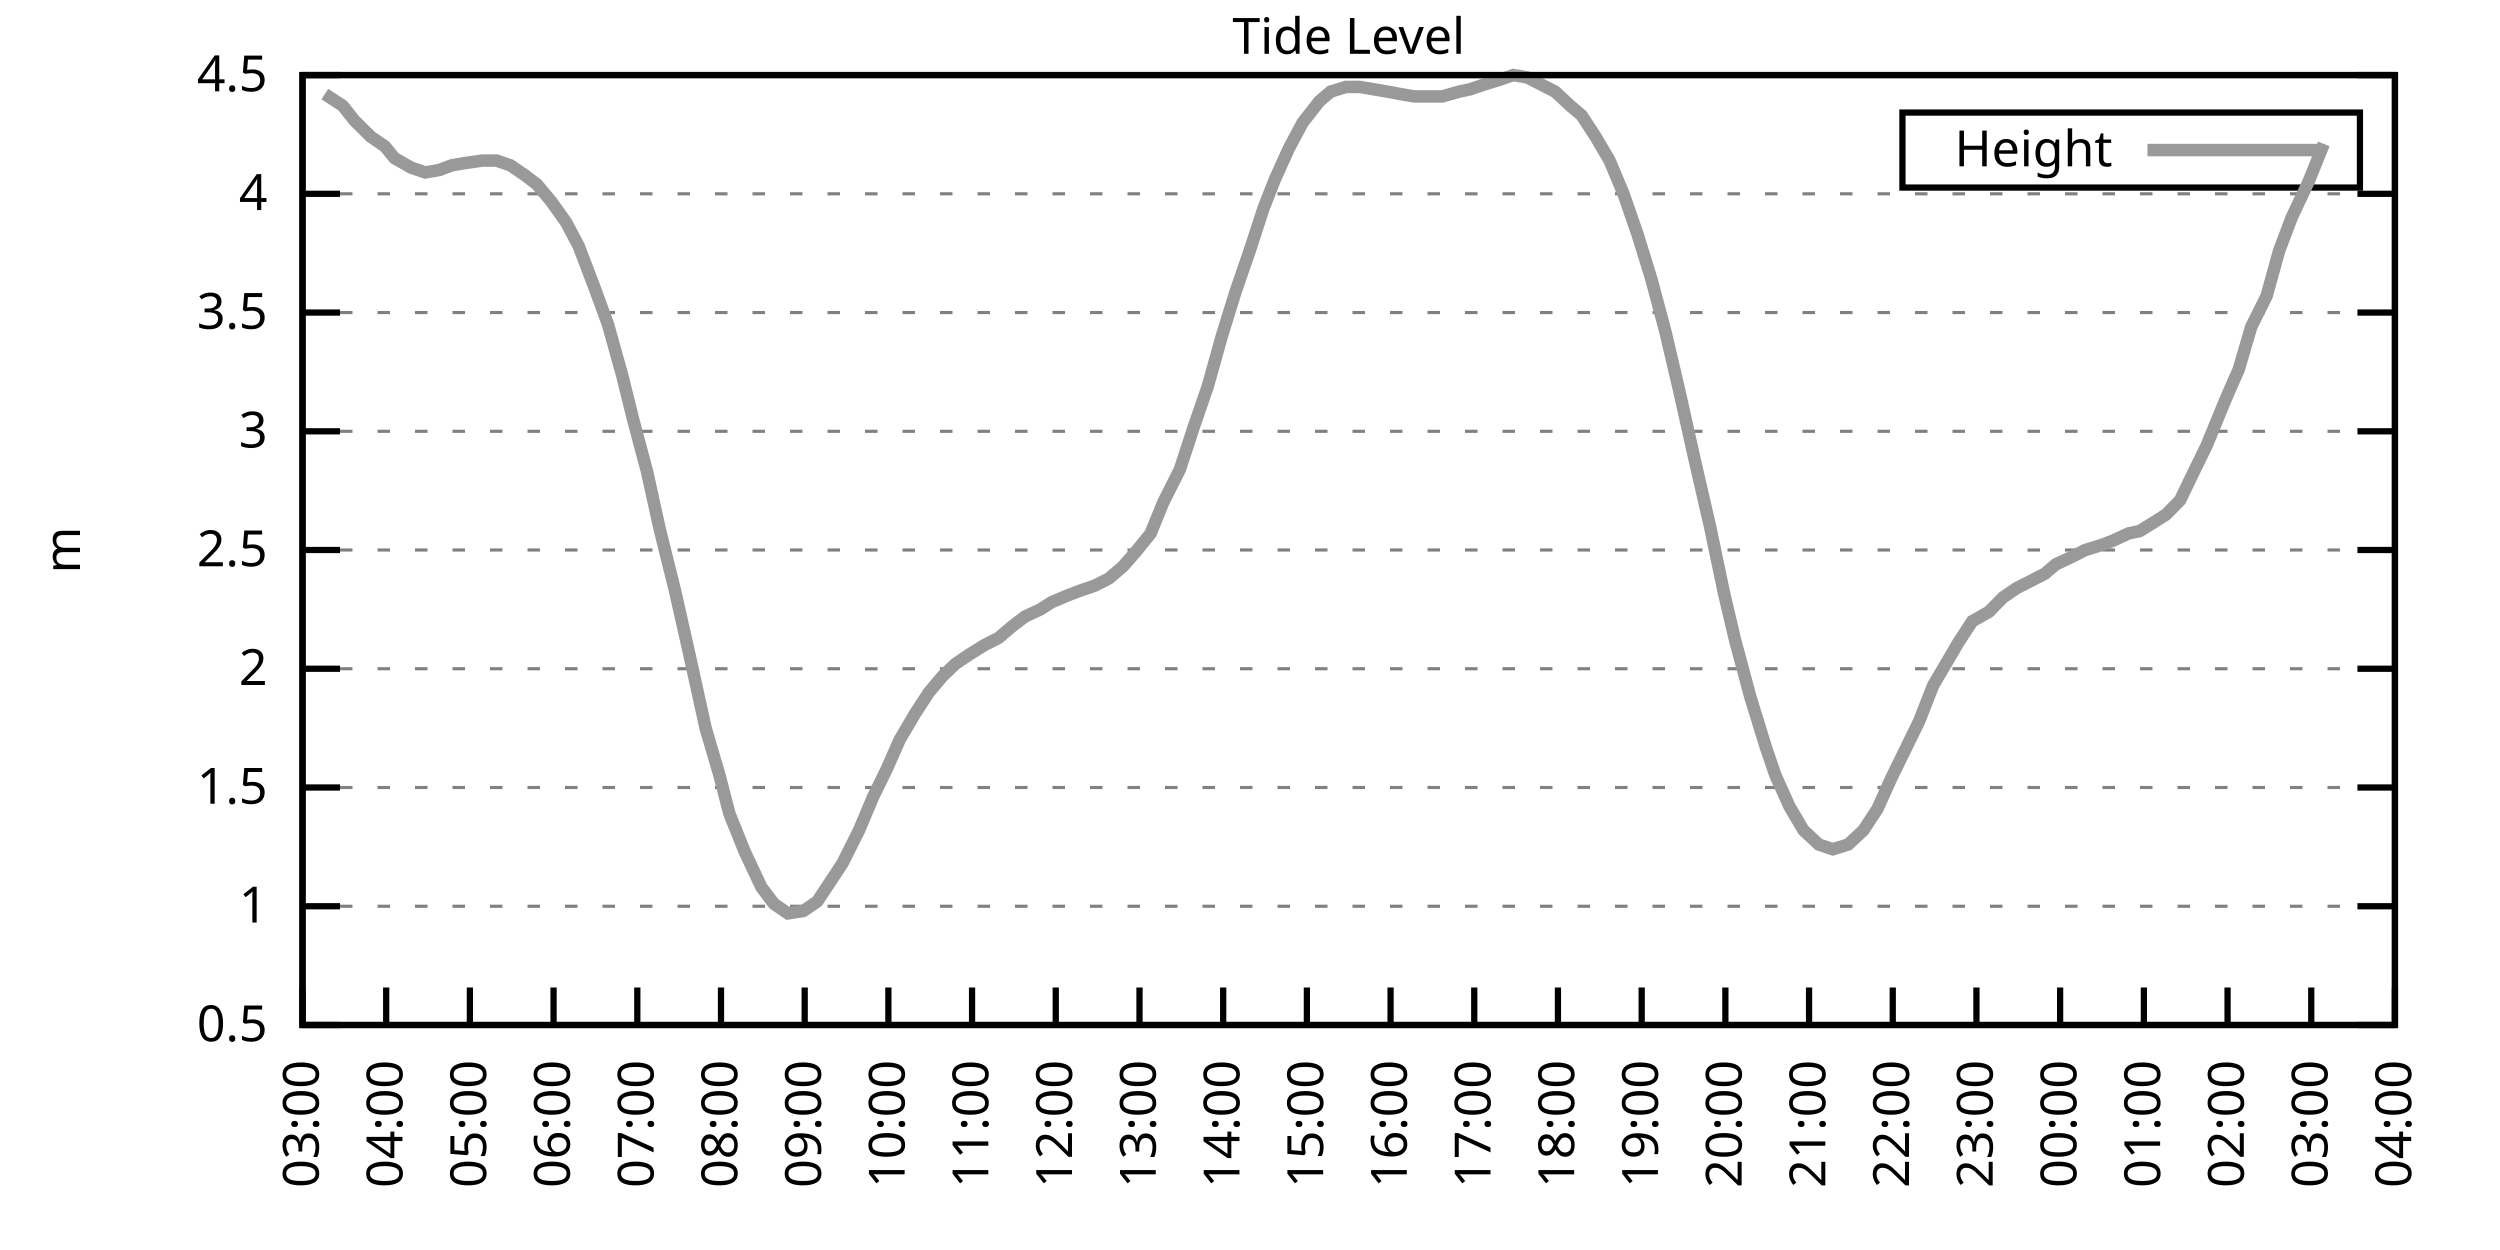
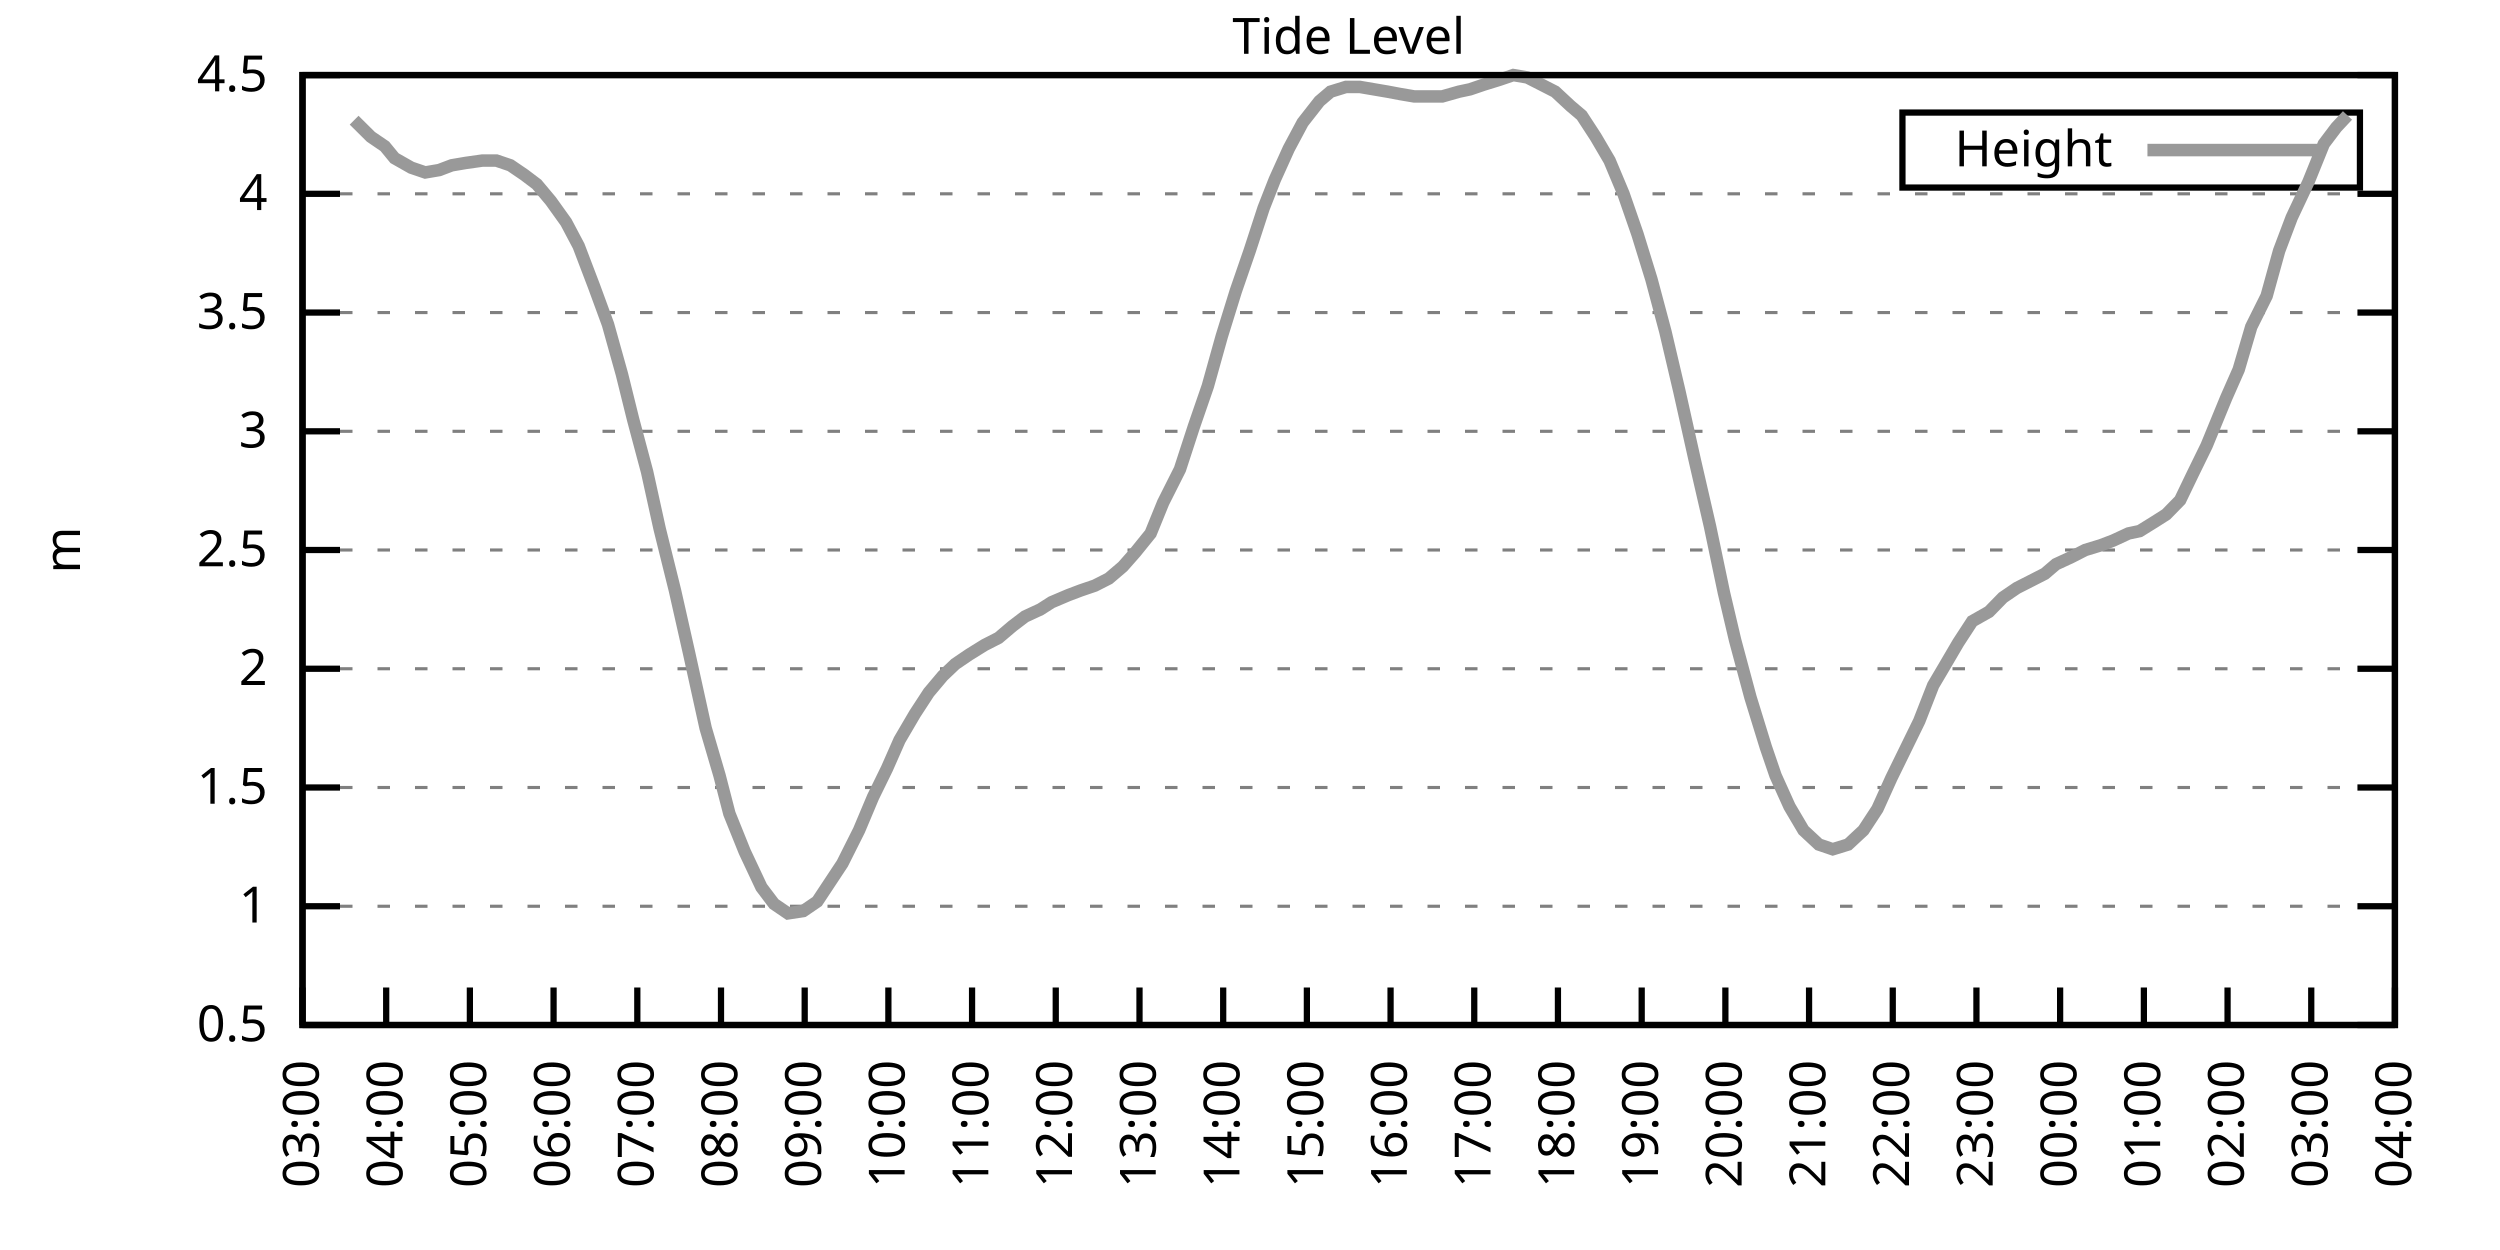
<svg xmlns="http://www.w3.org/2000/svg" xmlns:xlink="http://www.w3.org/1999/xlink" width="400" height="200" viewBox="0 0 400 200">
  <g id="gnuplot_canvas">
    <rect x="0" y="0" width="400" height="200" fill="none" />
    <defs>
      <circle id="gpDot" r="0.5" stroke-width="0.5" stroke="currentColor" />
      <path id="gpPt0" stroke-width="0.333" stroke="currentColor" d="M-1,0 h2 M0,-1 v2" />
      <path id="gpPt1" stroke-width="0.333" stroke="currentColor" d="M-1,-1 L1,1 M1,-1 L-1,1" />
      <path id="gpPt2" stroke-width="0.333" stroke="currentColor" d="M-1,0 L1,0 M0,-1 L0,1 M-1,-1 L1,1 M-1,1 L1,-1" />
      <rect id="gpPt3" stroke-width="0.333" stroke="currentColor" x="-1" y="-1" width="2" height="2" />
      <rect id="gpPt4" stroke-width="0.333" stroke="currentColor" fill="currentColor" x="-1" y="-1" width="2" height="2" />
      <circle id="gpPt5" stroke-width="0.333" stroke="currentColor" cx="0" cy="0" r="1" />
      <use xlink:href="#gpPt5" id="gpPt6" fill="currentColor" stroke="none" />
      <path id="gpPt7" stroke-width="0.333" stroke="currentColor" d="M0,-1.33 L-1.33,0.67 L1.33,0.67 z" />
      <use xlink:href="#gpPt7" id="gpPt8" fill="currentColor" stroke="none" />
      <use xlink:href="#gpPt7" id="gpPt9" stroke="currentColor" transform="rotate(180)" />
      <use xlink:href="#gpPt9" id="gpPt10" fill="currentColor" stroke="none" />
      <use xlink:href="#gpPt3" id="gpPt11" stroke="currentColor" transform="rotate(45)" />
      <use xlink:href="#gpPt11" id="gpPt12" fill="currentColor" stroke="none" />
      <path id="gpPt13" stroke-width="0.333" stroke="currentColor" d="M0,1.330 L1.265,0.411 L0.782,-1.067 L-0.782,-1.076 L-1.265,0.411 z" />
      <use xlink:href="#gpPt13" id="gpPt14" fill="currentColor" stroke="none" />
      <filter id="textbox" filterUnits="objectBoundingBox" x="0" y="0" height="1" width="1">
        <feFlood flood-color="white" flood-opacity="1" result="bgnd" />
        <feComposite in="SourceGraphic" in2="bgnd" operator="atop" />
      </filter>
      <filter id="greybox" filterUnits="objectBoundingBox" x="0" y="0" height="1" width="1">
        <feFlood flood-color="lightgrey" flood-opacity="1" result="grey" />
        <feComposite in="SourceGraphic" in2="grey" operator="atop" />
      </filter>
    </defs>
    <g fill="none" color="white" stroke="currentColor" stroke-width="1.00" stroke-linecap="butt" stroke-linejoin="miter">
</g>
    <g fill="none" color="black" stroke="currentColor" stroke-width="1.00" stroke-linecap="butt" stroke-linejoin="miter">
      <g stroke="none" shape-rendering="crispEdges">
        <polygon fill="rgb(255, 255, 255)" points="48.40,164.00 383.18,164.00 383.18,12.02 48.40,12.02 " />
      </g>
    </g>
    <g fill="none" color="black" stroke="currentColor" stroke-width="1.00" stroke-linecap="butt" stroke-linejoin="miter">
</g>
    <g fill="none" color="black" stroke="black" stroke-width="0.50" stroke-linecap="butt" stroke-linejoin="miter">
</g>
    <g fill="none" color="gray" stroke="currentColor" stroke-width="0.50" stroke-linecap="butt" stroke-linejoin="miter">
      <path stroke="gray" stroke-dasharray="2,4" class="gridline" d="M48.40,164.00 L383.19,164.00  " />
    </g>
    <g fill="none" color="gray" stroke="gray" stroke-width="1.00" stroke-linecap="butt" stroke-linejoin="miter">
</g>
    <g fill="none" color="black" stroke="currentColor" stroke-width="1.00" stroke-linecap="butt" stroke-linejoin="miter">
      <path stroke="black" d="M48.40,164.00 L54.40,164.00 M383.19,164.00 L377.19,164.00  " />
      <g transform="translate(42.80,166.60)" stroke="none" fill="black" font-family="Sans" font-size="8.00" text-anchor="end">
        <text>
          <tspan font-family="Sans"> 0.5</tspan>
        </text>
      </g>
    </g>
    <g fill="none" color="black" stroke="currentColor" stroke-width="1.00" stroke-linecap="butt" stroke-linejoin="miter">
</g>
    <g fill="none" color="black" stroke="black" stroke-width="0.50" stroke-linecap="butt" stroke-linejoin="miter">
</g>
    <g fill="none" color="gray" stroke="currentColor" stroke-width="0.50" stroke-linecap="butt" stroke-linejoin="miter">
      <path stroke="gray" stroke-dasharray="2,4" class="gridline" d="M48.40,145.00 L383.19,145.00  " />
    </g>
    <g fill="none" color="gray" stroke="gray" stroke-width="1.00" stroke-linecap="butt" stroke-linejoin="miter">
</g>
    <g fill="none" color="black" stroke="currentColor" stroke-width="1.00" stroke-linecap="butt" stroke-linejoin="miter">
      <path stroke="black" d="M48.40,145.00 L54.40,145.00 M383.19,145.00 L377.19,145.00  " />
      <g transform="translate(42.80,147.60)" stroke="none" fill="black" font-family="Sans" font-size="8.00" text-anchor="end">
        <text>
          <tspan font-family="Sans"> 1</tspan>
        </text>
      </g>
    </g>
    <g fill="none" color="black" stroke="currentColor" stroke-width="1.00" stroke-linecap="butt" stroke-linejoin="miter">
</g>
    <g fill="none" color="black" stroke="black" stroke-width="0.50" stroke-linecap="butt" stroke-linejoin="miter">
</g>
    <g fill="none" color="gray" stroke="currentColor" stroke-width="0.50" stroke-linecap="butt" stroke-linejoin="miter">
      <path stroke="gray" stroke-dasharray="2,4" class="gridline" d="M48.40,126.00 L383.19,126.00  " />
    </g>
    <g fill="none" color="gray" stroke="gray" stroke-width="1.00" stroke-linecap="butt" stroke-linejoin="miter">
</g>
    <g fill="none" color="black" stroke="currentColor" stroke-width="1.00" stroke-linecap="butt" stroke-linejoin="miter">
      <path stroke="black" d="M48.40,126.00 L54.40,126.00 M383.19,126.00 L377.19,126.00  " />
      <g transform="translate(42.80,128.60)" stroke="none" fill="black" font-family="Sans" font-size="8.00" text-anchor="end">
        <text>
          <tspan font-family="Sans"> 1.5</tspan>
        </text>
      </g>
    </g>
    <g fill="none" color="black" stroke="currentColor" stroke-width="1.00" stroke-linecap="butt" stroke-linejoin="miter">
</g>
    <g fill="none" color="black" stroke="black" stroke-width="0.50" stroke-linecap="butt" stroke-linejoin="miter">
</g>
    <g fill="none" color="gray" stroke="currentColor" stroke-width="0.50" stroke-linecap="butt" stroke-linejoin="miter">
      <path stroke="gray" stroke-dasharray="2,4" class="gridline" d="M48.40,107.00 L383.19,107.00  " />
    </g>
    <g fill="none" color="gray" stroke="gray" stroke-width="1.00" stroke-linecap="butt" stroke-linejoin="miter">
</g>
    <g fill="none" color="black" stroke="currentColor" stroke-width="1.00" stroke-linecap="butt" stroke-linejoin="miter">
      <path stroke="black" d="M48.40,107.00 L54.40,107.00 M383.19,107.00 L377.19,107.00  " />
      <g transform="translate(42.80,109.60)" stroke="none" fill="black" font-family="Sans" font-size="8.00" text-anchor="end">
        <text>
          <tspan font-family="Sans"> 2</tspan>
        </text>
      </g>
    </g>
    <g fill="none" color="black" stroke="currentColor" stroke-width="1.00" stroke-linecap="butt" stroke-linejoin="miter">
</g>
    <g fill="none" color="black" stroke="black" stroke-width="0.50" stroke-linecap="butt" stroke-linejoin="miter">
</g>
    <g fill="none" color="gray" stroke="currentColor" stroke-width="0.50" stroke-linecap="butt" stroke-linejoin="miter">
      <path stroke="gray" stroke-dasharray="2,4" class="gridline" d="M48.40,88.00 L383.19,88.00  " />
    </g>
    <g fill="none" color="gray" stroke="gray" stroke-width="1.00" stroke-linecap="butt" stroke-linejoin="miter">
</g>
    <g fill="none" color="black" stroke="currentColor" stroke-width="1.00" stroke-linecap="butt" stroke-linejoin="miter">
      <path stroke="black" d="M48.40,88.00 L54.40,88.00 M383.19,88.00 L377.19,88.00  " />
      <g transform="translate(42.80,90.60)" stroke="none" fill="black" font-family="Sans" font-size="8.00" text-anchor="end">
        <text>
          <tspan font-family="Sans"> 2.5</tspan>
        </text>
      </g>
    </g>
    <g fill="none" color="black" stroke="currentColor" stroke-width="1.00" stroke-linecap="butt" stroke-linejoin="miter">
</g>
    <g fill="none" color="black" stroke="black" stroke-width="0.50" stroke-linecap="butt" stroke-linejoin="miter">
</g>
    <g fill="none" color="gray" stroke="currentColor" stroke-width="0.50" stroke-linecap="butt" stroke-linejoin="miter">
      <path stroke="gray" stroke-dasharray="2,4" class="gridline" d="M48.40,69.01 L383.19,69.01  " />
    </g>
    <g fill="none" color="gray" stroke="gray" stroke-width="1.00" stroke-linecap="butt" stroke-linejoin="miter">
</g>
    <g fill="none" color="black" stroke="currentColor" stroke-width="1.00" stroke-linecap="butt" stroke-linejoin="miter">
      <path stroke="black" d="M48.40,69.01 L54.40,69.01 M383.19,69.01 L377.19,69.01  " />
      <g transform="translate(42.80,71.61)" stroke="none" fill="black" font-family="Sans" font-size="8.00" text-anchor="end">
        <text>
          <tspan font-family="Sans"> 3</tspan>
        </text>
      </g>
    </g>
    <g fill="none" color="black" stroke="currentColor" stroke-width="1.00" stroke-linecap="butt" stroke-linejoin="miter">
</g>
    <g fill="none" color="black" stroke="black" stroke-width="0.50" stroke-linecap="butt" stroke-linejoin="miter">
</g>
    <g fill="none" color="gray" stroke="currentColor" stroke-width="0.50" stroke-linecap="butt" stroke-linejoin="miter">
      <path stroke="gray" stroke-dasharray="2,4" class="gridline" d="M48.40,50.01 L383.19,50.01  " />
    </g>
    <g fill="none" color="gray" stroke="gray" stroke-width="1.00" stroke-linecap="butt" stroke-linejoin="miter">
</g>
    <g fill="none" color="black" stroke="currentColor" stroke-width="1.00" stroke-linecap="butt" stroke-linejoin="miter">
      <path stroke="black" d="M48.40,50.01 L54.40,50.01 M383.19,50.01 L377.19,50.01  " />
      <g transform="translate(42.80,52.61)" stroke="none" fill="black" font-family="Sans" font-size="8.00" text-anchor="end">
        <text>
          <tspan font-family="Sans"> 3.5</tspan>
        </text>
      </g>
    </g>
    <g fill="none" color="black" stroke="currentColor" stroke-width="1.00" stroke-linecap="butt" stroke-linejoin="miter">
</g>
    <g fill="none" color="black" stroke="black" stroke-width="0.50" stroke-linecap="butt" stroke-linejoin="miter">
</g>
    <g fill="none" color="gray" stroke="currentColor" stroke-width="0.50" stroke-linecap="butt" stroke-linejoin="miter">
      <path stroke="gray" stroke-dasharray="2,4" class="gridline" d="M48.40,31.01 L383.19,31.01  " />
    </g>
    <g fill="none" color="gray" stroke="gray" stroke-width="1.00" stroke-linecap="butt" stroke-linejoin="miter">
</g>
    <g fill="none" color="black" stroke="currentColor" stroke-width="1.00" stroke-linecap="butt" stroke-linejoin="miter">
      <path stroke="black" d="M48.40,31.01 L54.40,31.01 M383.19,31.01 L377.19,31.01  " />
      <g transform="translate(42.80,33.61)" stroke="none" fill="black" font-family="Sans" font-size="8.00" text-anchor="end">
        <text>
          <tspan font-family="Sans"> 4</tspan>
        </text>
      </g>
    </g>
    <g fill="none" color="black" stroke="currentColor" stroke-width="1.00" stroke-linecap="butt" stroke-linejoin="miter">
</g>
    <g fill="none" color="black" stroke="black" stroke-width="0.50" stroke-linecap="butt" stroke-linejoin="miter">
</g>
    <g fill="none" color="gray" stroke="currentColor" stroke-width="0.50" stroke-linecap="butt" stroke-linejoin="miter">
      <path stroke="gray" stroke-dasharray="2,4" class="gridline" d="M48.40,12.01 L383.19,12.01  " />
    </g>
    <g fill="none" color="gray" stroke="gray" stroke-width="1.00" stroke-linecap="butt" stroke-linejoin="miter">
</g>
    <g fill="none" color="black" stroke="currentColor" stroke-width="1.00" stroke-linecap="butt" stroke-linejoin="miter">
      <path stroke="black" d="M48.40,12.01 L54.40,12.01 M383.19,12.01 L377.19,12.01  " />
      <g transform="translate(42.80,14.61)" stroke="none" fill="black" font-family="Sans" font-size="8.00" text-anchor="end">
        <text>
          <tspan font-family="Sans"> 4.5</tspan>
        </text>
      </g>
    </g>
    <g fill="none" color="black" stroke="currentColor" stroke-width="1.00" stroke-linecap="butt" stroke-linejoin="miter">
      <path stroke="black" d="M48.40,164.00 L48.40,158.00  " />
      <g transform="translate(51.00,169.60) rotate(270.00)" stroke="none" fill="black" font-family="Sans" font-size="8.00" text-anchor="end">
        <text>
          <tspan font-family="Sans">03:00</tspan>
        </text>
      </g>
    </g>
    <g fill="none" color="black" stroke="currentColor" stroke-width="1.00" stroke-linecap="butt" stroke-linejoin="miter">
      <path stroke="black" d="M61.79,164.00 L61.79,158.00  " />
      <g transform="translate(64.39,169.60) rotate(270.00)" stroke="none" fill="black" font-family="Sans" font-size="8.00" text-anchor="end">
        <text>
          <tspan font-family="Sans">04:00</tspan>
        </text>
      </g>
    </g>
    <g fill="none" color="black" stroke="currentColor" stroke-width="1.00" stroke-linecap="butt" stroke-linejoin="miter">
      <path stroke="black" d="M75.18,164.00 L75.18,158.00  " />
      <g transform="translate(77.78,169.60) rotate(270.00)" stroke="none" fill="black" font-family="Sans" font-size="8.00" text-anchor="end">
        <text>
          <tspan font-family="Sans">05:00</tspan>
        </text>
      </g>
    </g>
    <g fill="none" color="black" stroke="currentColor" stroke-width="1.00" stroke-linecap="butt" stroke-linejoin="miter">
      <path stroke="black" d="M88.57,164.00 L88.57,158.00  " />
      <g transform="translate(91.17,169.60) rotate(270.00)" stroke="none" fill="black" font-family="Sans" font-size="8.00" text-anchor="end">
        <text>
          <tspan font-family="Sans">06:00</tspan>
        </text>
      </g>
    </g>
    <g fill="none" color="black" stroke="currentColor" stroke-width="1.00" stroke-linecap="butt" stroke-linejoin="miter">
      <path stroke="black" d="M101.97,164.00 L101.97,158.00  " />
      <g transform="translate(104.57,169.60) rotate(270.00)" stroke="none" fill="black" font-family="Sans" font-size="8.00" text-anchor="end">
        <text>
          <tspan font-family="Sans">07:00</tspan>
        </text>
      </g>
    </g>
    <g fill="none" color="black" stroke="currentColor" stroke-width="1.00" stroke-linecap="butt" stroke-linejoin="miter">
      <path stroke="black" d="M115.36,164.00 L115.36,158.00  " />
      <g transform="translate(117.96,169.60) rotate(270.00)" stroke="none" fill="black" font-family="Sans" font-size="8.00" text-anchor="end">
        <text>
          <tspan font-family="Sans">08:00</tspan>
        </text>
      </g>
    </g>
    <g fill="none" color="black" stroke="currentColor" stroke-width="1.00" stroke-linecap="butt" stroke-linejoin="miter">
      <path stroke="black" d="M128.75,164.00 L128.75,158.00  " />
      <g transform="translate(131.35,169.60) rotate(270.00)" stroke="none" fill="black" font-family="Sans" font-size="8.00" text-anchor="end">
        <text>
          <tspan font-family="Sans">09:00</tspan>
        </text>
      </g>
    </g>
    <g fill="none" color="black" stroke="currentColor" stroke-width="1.00" stroke-linecap="butt" stroke-linejoin="miter">
      <path stroke="black" d="M142.14,164.00 L142.14,158.00  " />
      <g transform="translate(144.74,169.60) rotate(270.00)" stroke="none" fill="black" font-family="Sans" font-size="8.00" text-anchor="end">
        <text>
          <tspan font-family="Sans">10:00</tspan>
        </text>
      </g>
    </g>
    <g fill="none" color="black" stroke="currentColor" stroke-width="1.00" stroke-linecap="butt" stroke-linejoin="miter">
      <path stroke="black" d="M155.53,164.00 L155.53,158.00  " />
      <g transform="translate(158.13,169.60) rotate(270.00)" stroke="none" fill="black" font-family="Sans" font-size="8.00" text-anchor="end">
        <text>
          <tspan font-family="Sans">11:00</tspan>
        </text>
      </g>
    </g>
    <g fill="none" color="black" stroke="currentColor" stroke-width="1.00" stroke-linecap="butt" stroke-linejoin="miter">
      <path stroke="black" d="M168.92,164.00 L168.92,158.00  " />
      <g transform="translate(171.52,169.60) rotate(270.00)" stroke="none" fill="black" font-family="Sans" font-size="8.00" text-anchor="end">
        <text>
          <tspan font-family="Sans">12:00</tspan>
        </text>
      </g>
    </g>
    <g fill="none" color="black" stroke="currentColor" stroke-width="1.00" stroke-linecap="butt" stroke-linejoin="miter">
      <path stroke="black" d="M182.32,164.00 L182.32,158.00  " />
      <g transform="translate(184.92,169.60) rotate(270.00)" stroke="none" fill="black" font-family="Sans" font-size="8.00" text-anchor="end">
        <text>
          <tspan font-family="Sans">13:00</tspan>
        </text>
      </g>
    </g>
    <g fill="none" color="black" stroke="currentColor" stroke-width="1.00" stroke-linecap="butt" stroke-linejoin="miter">
      <path stroke="black" d="M195.71,164.00 L195.71,158.00  " />
      <g transform="translate(198.31,169.60) rotate(270.00)" stroke="none" fill="black" font-family="Sans" font-size="8.00" text-anchor="end">
        <text>
          <tspan font-family="Sans">14:00</tspan>
        </text>
      </g>
    </g>
    <g fill="none" color="black" stroke="currentColor" stroke-width="1.00" stroke-linecap="butt" stroke-linejoin="miter">
      <path stroke="black" d="M209.10,164.00 L209.10,158.00  " />
      <g transform="translate(211.70,169.60) rotate(270.00)" stroke="none" fill="black" font-family="Sans" font-size="8.00" text-anchor="end">
        <text>
          <tspan font-family="Sans">15:00</tspan>
        </text>
      </g>
    </g>
    <g fill="none" color="black" stroke="currentColor" stroke-width="1.00" stroke-linecap="butt" stroke-linejoin="miter">
      <path stroke="black" d="M222.49,164.00 L222.49,158.00  " />
      <g transform="translate(225.09,169.60) rotate(270.00)" stroke="none" fill="black" font-family="Sans" font-size="8.00" text-anchor="end">
        <text>
          <tspan font-family="Sans">16:00</tspan>
        </text>
      </g>
    </g>
    <g fill="none" color="black" stroke="currentColor" stroke-width="1.00" stroke-linecap="butt" stroke-linejoin="miter">
      <path stroke="black" d="M235.88,164.00 L235.88,158.00  " />
      <g transform="translate(238.48,169.60) rotate(270.00)" stroke="none" fill="black" font-family="Sans" font-size="8.00" text-anchor="end">
        <text>
          <tspan font-family="Sans">17:00</tspan>
        </text>
      </g>
    </g>
    <g fill="none" color="black" stroke="currentColor" stroke-width="1.00" stroke-linecap="butt" stroke-linejoin="miter">
      <path stroke="black" d="M249.27,164.00 L249.27,158.00  " />
      <g transform="translate(251.87,169.60) rotate(270.00)" stroke="none" fill="black" font-family="Sans" font-size="8.00" text-anchor="end">
        <text>
          <tspan font-family="Sans">18:00</tspan>
        </text>
      </g>
    </g>
    <g fill="none" color="black" stroke="currentColor" stroke-width="1.00" stroke-linecap="butt" stroke-linejoin="miter">
      <path stroke="black" d="M262.67,164.00 L262.67,158.00  " />
      <g transform="translate(265.27,169.60) rotate(270.00)" stroke="none" fill="black" font-family="Sans" font-size="8.00" text-anchor="end">
        <text>
          <tspan font-family="Sans">19:00</tspan>
        </text>
      </g>
    </g>
    <g fill="none" color="black" stroke="currentColor" stroke-width="1.00" stroke-linecap="butt" stroke-linejoin="miter">
      <path stroke="black" d="M276.06,164.00 L276.06,158.00  " />
      <g transform="translate(278.66,169.60) rotate(270.00)" stroke="none" fill="black" font-family="Sans" font-size="8.00" text-anchor="end">
        <text>
          <tspan font-family="Sans">20:00</tspan>
        </text>
      </g>
    </g>
    <g fill="none" color="black" stroke="currentColor" stroke-width="1.00" stroke-linecap="butt" stroke-linejoin="miter">
      <path stroke="black" d="M289.45,164.00 L289.45,158.00  " />
      <g transform="translate(292.05,169.60) rotate(270.00)" stroke="none" fill="black" font-family="Sans" font-size="8.00" text-anchor="end">
        <text>
          <tspan font-family="Sans">21:00</tspan>
        </text>
      </g>
    </g>
    <g fill="none" color="black" stroke="currentColor" stroke-width="1.00" stroke-linecap="butt" stroke-linejoin="miter">
      <path stroke="black" d="M302.84,164.00 L302.84,158.00  " />
      <g transform="translate(305.44,169.60) rotate(270.00)" stroke="none" fill="black" font-family="Sans" font-size="8.00" text-anchor="end">
        <text>
          <tspan font-family="Sans">22:00</tspan>
        </text>
      </g>
    </g>
    <g fill="none" color="black" stroke="currentColor" stroke-width="1.00" stroke-linecap="butt" stroke-linejoin="miter">
      <path stroke="black" d="M316.23,164.00 L316.23,158.00  " />
      <g transform="translate(318.83,169.60) rotate(270.00)" stroke="none" fill="black" font-family="Sans" font-size="8.00" text-anchor="end">
        <text>
          <tspan font-family="Sans">23:00</tspan>
        </text>
      </g>
    </g>
    <g fill="none" color="black" stroke="currentColor" stroke-width="1.00" stroke-linecap="butt" stroke-linejoin="miter">
      <path stroke="black" d="M329.62,164.00 L329.62,158.00  " />
      <g transform="translate(332.22,169.60) rotate(270.00)" stroke="none" fill="black" font-family="Sans" font-size="8.00" text-anchor="end">
        <text>
          <tspan font-family="Sans">00:00</tspan>
        </text>
      </g>
    </g>
    <g fill="none" color="black" stroke="currentColor" stroke-width="1.00" stroke-linecap="butt" stroke-linejoin="miter">
      <path stroke="black" d="M343.02,164.00 L343.02,158.00  " />
      <g transform="translate(345.62,169.60) rotate(270.00)" stroke="none" fill="black" font-family="Sans" font-size="8.00" text-anchor="end">
        <text>
          <tspan font-family="Sans">01:00</tspan>
        </text>
      </g>
    </g>
    <g fill="none" color="black" stroke="currentColor" stroke-width="1.00" stroke-linecap="butt" stroke-linejoin="miter">
      <path stroke="black" d="M356.41,164.00 L356.41,158.00  " />
      <g transform="translate(359.01,169.60) rotate(270.00)" stroke="none" fill="black" font-family="Sans" font-size="8.00" text-anchor="end">
        <text>
          <tspan font-family="Sans">02:00</tspan>
        </text>
      </g>
    </g>
    <g fill="none" color="black" stroke="currentColor" stroke-width="1.00" stroke-linecap="butt" stroke-linejoin="miter">
      <path stroke="black" d="M369.80,164.00 L369.80,158.00  " />
      <g transform="translate(372.40,169.60) rotate(270.00)" stroke="none" fill="black" font-family="Sans" font-size="8.00" text-anchor="end">
        <text>
          <tspan font-family="Sans">03:00</tspan>
        </text>
      </g>
    </g>
    <g fill="none" color="black" stroke="currentColor" stroke-width="1.00" stroke-linecap="butt" stroke-linejoin="miter">
      <path stroke="black" d="M383.19,164.00 L383.19,158.00  " />
      <g transform="translate(385.79,169.60) rotate(270.00)" stroke="none" fill="black" font-family="Sans" font-size="8.00" text-anchor="end">
        <text>
          <tspan font-family="Sans">04:00</tspan>
        </text>
      </g>
    </g>
    <g fill="none" color="black" stroke="currentColor" stroke-width="1.00" stroke-linecap="butt" stroke-linejoin="miter">
</g>
    <g fill="none" color="black" stroke="currentColor" stroke-width="1.00" stroke-linecap="butt" stroke-linejoin="miter">
      <path stroke="black" d="M48.40,12.01 L48.40,164.00 L383.19,164.00 L383.19,12.01 L48.40,12.01 Z  " />
    </g>
    <g fill="none" color="black" stroke="currentColor" stroke-width="1.00" stroke-linecap="butt" stroke-linejoin="miter">
</g>
    <g fill="none" color="black" stroke="currentColor" stroke-width="1.00" stroke-linecap="butt" stroke-linejoin="miter">
      <path stroke="black" d="M304.39,30.01 L304.39,18.01 L377.59,18.01 L377.59,30.01 L304.39,30.01 Z  " />
    </g>
    <g id="Tide_level_plot_1">
      <g fill="none" color="white" stroke="black" stroke-width="2.00" stroke-linecap="butt" stroke-linejoin="miter">
</g>
      <g fill="none" color="black" stroke="currentColor" stroke-width="2.00" stroke-linecap="butt" stroke-linejoin="miter">
        <g transform="translate(337.99,26.61)" stroke="none" fill="black" font-family="Sans" font-size="8.00" text-anchor="end">
          <text>
            <tspan font-family="Sans">Height</tspan>
          </text>
        </g>
      </g>
      <g fill="none" color="black" stroke="currentColor" stroke-width="2.00" stroke-linecap="butt" stroke-linejoin="miter">
-         <path stroke="rgb(153, 153, 153)" d="M343.59,24.01 L371.99,24.01 M51.97,15.05 L54.87,16.95 L56.66,19.23 L59.34,21.89 L61.57,23.41 L63.13,25.31   L65.81,26.83 L68.04,27.59 L70.27,27.21 L72.28,26.45 L74.51,26.07 L77.19,25.69 L79.42,25.69 L81.66,26.45   L83.89,27.97 L85.90,29.49 L88.13,32.15 L90.58,35.57 L92.59,39.37 L95.05,45.83 L97.28,51.91 L99.51,59.89   L101.30,67.11 L103.53,75.47 L105.54,84.59 L107.99,94.46 L110.22,104.34 L112.90,116.50 L115.13,124.10 L116.70,130.18   L119.15,136.26 L121.83,141.96 L123.84,144.62 L126.07,146.14 L128.53,145.76 L130.76,144.24 L132.77,141.20 L134.78,138.16   L137.45,132.84 L139.69,127.52 L141.92,122.96 L143.93,118.40 L146.38,114.22 L148.61,110.80 L150.85,108.14 L152.85,106.24   L155.09,104.72 L157.54,103.20 L159.77,102.06 L162.01,100.16 L164.01,98.64 L166.47,97.50 L168.25,96.36 L170.93,95.22   L172.94,94.46 L175.17,93.70 L177.41,92.56 L179.64,90.66 L181.65,88.38 L184.10,85.35 L186.11,80.41 L188.79,75.09   L191.02,68.25 L193.25,61.79 L195.48,53.81 L197.72,46.59 L199.95,40.13 L202.18,33.29 L203.97,28.73 L206.20,23.79   L208.43,19.61 L211.11,16.19 L212.89,14.67 L215.35,13.91 L217.58,13.91 L219.81,14.29 L222.04,14.67 L224.05,15.05   L226.29,15.43 L228.52,15.43 L230.75,15.43 L233.43,14.67 L235.21,14.29 L237.44,13.53 L239.90,12.77 L242.13,12.01   L244.36,12.39 L246.60,13.53 L248.83,14.67 L251.28,16.95 L253.07,18.47 L255.30,21.89 L257.53,25.69 L259.76,31.01   L262.00,37.47 L264.23,44.69 L266.46,53.05 L268.69,62.55 L271.15,73.57 L273.60,84.21 L275.83,94.84 L277.62,102.44   L280.07,111.56 L282.53,119.54 L284.09,124.10 L286.32,129.04 L288.56,132.84 L291.01,135.12 L293.24,135.88 L295.70,135.12   L298.15,132.84 L300.39,129.42 L302.62,124.48 L304.85,119.92 L307.08,115.36 L309.31,109.66 L310.88,107.00 L313.33,102.82   L315.56,99.40 L318.24,97.88 L320.47,95.60 L322.70,94.08 L324.94,92.94 L327.17,91.80 L328.95,90.28 L331.41,89.14   L333.64,88.00 L336.10,87.25 L338.10,86.49 L340.56,85.35 L342.35,84.97 L344.80,83.45 L346.59,82.31 L348.82,80.03   L350.83,75.85 L353.06,71.29 L356.18,63.69 L358.19,59.13 L360.20,52.29 L362.66,47.35 L364.66,40.13 L366.67,34.81   L369.35,29.11 L371.81,23.03  " />
+         <path stroke="rgb(153, 153, 153)" d="M343.59,24.01 L371.99,24.01 M56.66,19.23 L59.34,21.89 L61.57,23.41 L63.13,25.31 L65.81,26.83 L68.04,27.59   L70.27,27.21 L72.28,26.45 L74.51,26.07 L77.19,25.69 L79.42,25.69 L81.66,26.45 L83.89,27.97 L85.90,29.49   L88.13,32.15 L90.58,35.57 L92.59,39.37 L95.05,45.83 L97.28,51.91 L99.51,59.89 L101.30,67.11 L103.53,75.47   L105.54,84.59 L107.99,94.46 L110.22,104.34 L112.90,116.50 L115.13,124.10 L116.70,130.18 L119.15,136.26 L121.83,141.96   L123.84,144.62 L126.07,146.14 L128.53,145.76 L130.76,144.24 L132.77,141.20 L134.78,138.16 L137.45,132.84 L139.69,127.52   L141.92,122.96 L143.93,118.40 L146.38,114.22 L148.61,110.80 L150.85,108.14 L152.85,106.24 L155.09,104.72 L157.54,103.20   L159.77,102.06 L162.01,100.16 L164.01,98.64 L166.47,97.50 L168.25,96.36 L170.93,95.22 L172.94,94.46 L175.17,93.70   L177.41,92.56 L179.64,90.66 L181.65,88.38 L184.10,85.35 L186.11,80.41 L188.79,75.09 L191.02,68.25 L193.25,61.79   L195.48,53.81 L197.72,46.59 L199.95,40.13 L202.18,33.29 L203.97,28.73 L206.20,23.79 L208.43,19.61 L211.11,16.19   L212.89,14.67 L215.35,13.91 L217.58,13.91 L219.81,14.29 L222.04,14.67 L224.05,15.05 L226.29,15.43 L228.52,15.43   L230.75,15.43 L233.43,14.67 L235.21,14.29 L237.44,13.53 L239.90,12.77 L242.13,12.01 L244.36,12.39 L246.60,13.53   L248.83,14.67 L251.28,16.95 L253.07,18.47 L255.30,21.89 L257.53,25.69 L259.76,31.01 L262.00,37.47 L264.23,44.69   L266.46,53.05 L268.69,62.55 L271.15,73.57 L273.60,84.21 L275.83,94.84 L277.62,102.44 L280.07,111.56 L282.53,119.54   L284.09,124.10 L286.32,129.04 L288.56,132.84 L291.01,135.12 L293.24,135.88 L295.70,135.12 L298.15,132.84 L300.39,129.42   L302.62,124.48 L304.85,119.92 L307.08,115.36 L309.31,109.66 L310.88,107.00 L313.33,102.82 L315.56,99.40 L318.24,97.88   L320.47,95.60 L322.70,94.08 L324.94,92.94 L327.17,91.80 L328.95,90.28 L331.41,89.14 L333.64,88.00 L336.10,87.25   L338.10,86.49 L340.56,85.35 L342.35,84.97 L344.80,83.45 L346.59,82.31 L348.82,80.03 L350.83,75.85 L353.06,71.29   L356.18,63.69 L358.19,59.13 L360.20,52.29 L362.66,47.35 L364.66,40.13 L366.67,34.81 L369.35,29.11 L371.81,23.03   L373.82,20.37 L375.60,18.47  " />
      </g>
    </g>
    <g fill="none" color="black" stroke="currentColor" stroke-width="2.00" stroke-linecap="butt" stroke-linejoin="miter">
</g>
    <g fill="none" color="black" stroke="black" stroke-width="1.00" stroke-linecap="butt" stroke-linejoin="miter">
</g>
    <g fill="none" color="black" stroke="currentColor" stroke-width="1.00" stroke-linecap="butt" stroke-linejoin="miter">
      <path stroke="black" d="M48.40,12.01 L48.40,164.00 L383.19,164.00 L383.19,12.01 L48.40,12.01 Z  " />
      <g transform="translate(12.80,88.01) rotate(270.00)" stroke="none" fill="black" font-family="Sans" font-size="8.00" text-anchor="middle">
        <text>
          <tspan font-family="Sans">m</tspan>
        </text>
      </g>
    </g>
    <g fill="none" color="black" stroke="currentColor" stroke-width="1.00" stroke-linecap="butt" stroke-linejoin="miter">
</g>
    <g fill="none" color="black" stroke="currentColor" stroke-width="1.00" stroke-linecap="butt" stroke-linejoin="miter">
      <g transform="translate(215.79,8.61)" stroke="none" fill="black" font-family="Sans" font-size="8.00" text-anchor="middle">
        <text>
          <tspan font-family="Sans">Tide Level</tspan>
        </text>
      </g>
    </g>
    <g fill="none" color="black" stroke="currentColor" stroke-width="1.00" stroke-linecap="butt" stroke-linejoin="miter">
</g>
  </g>
</svg>
